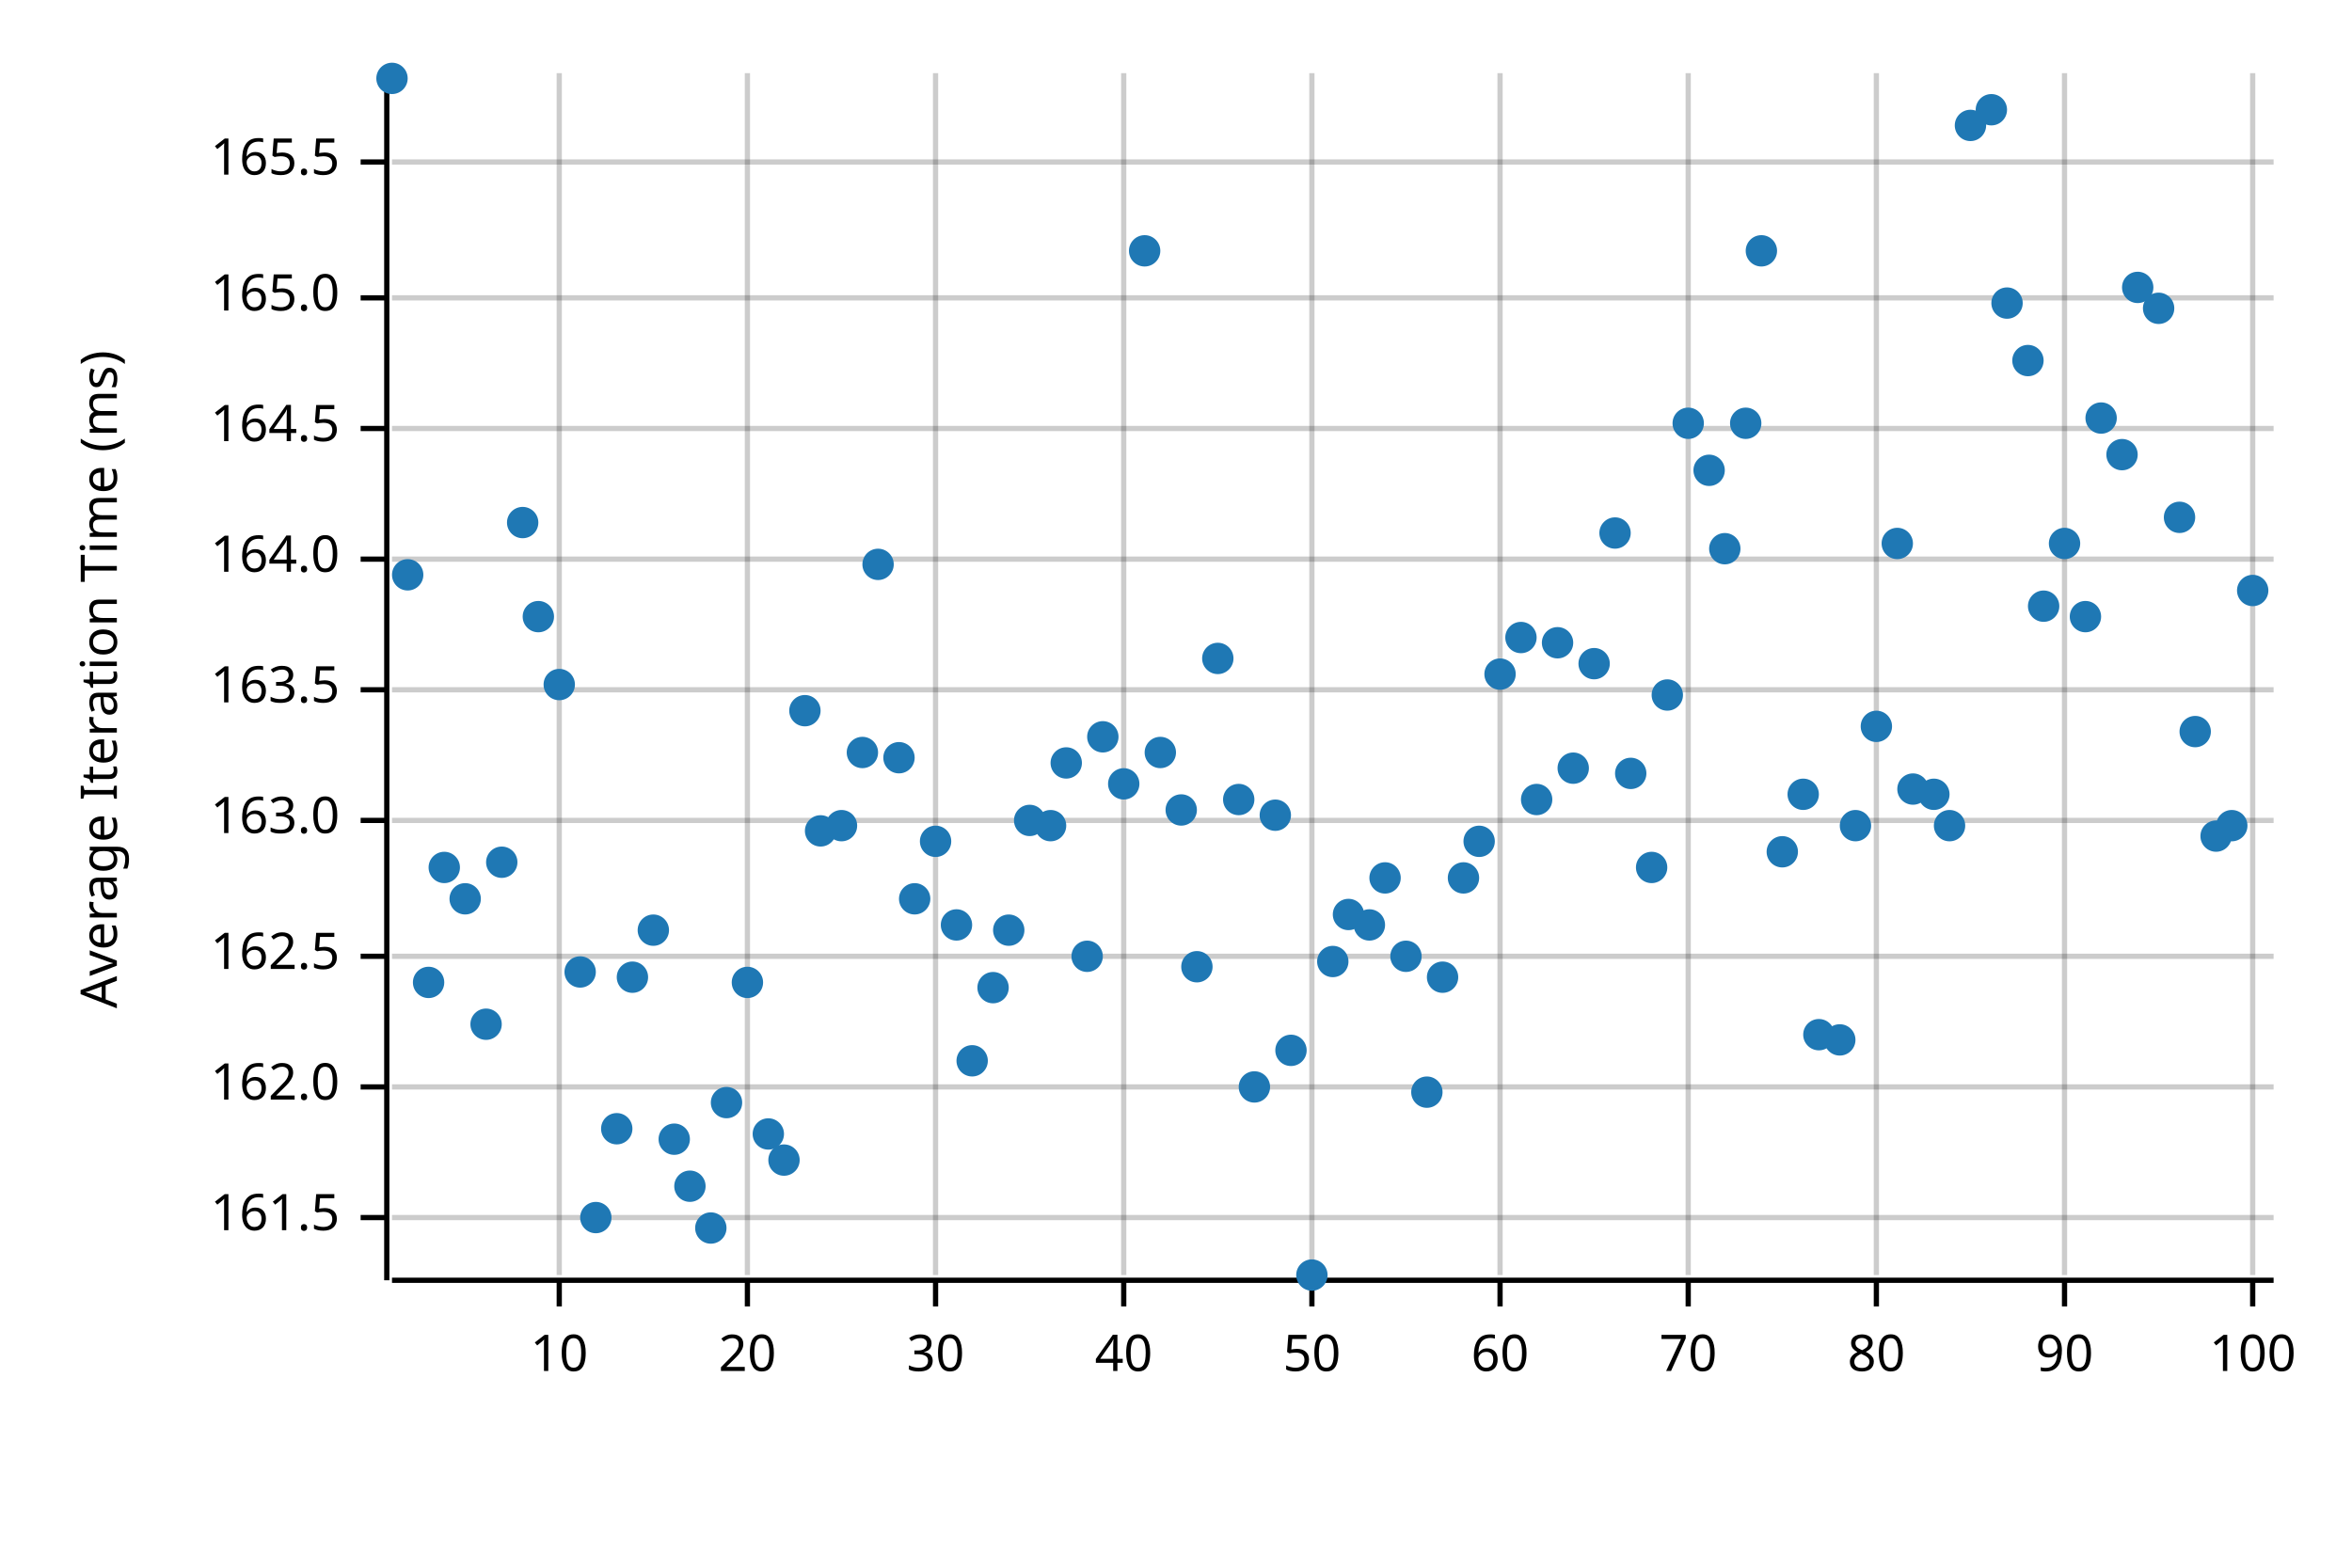
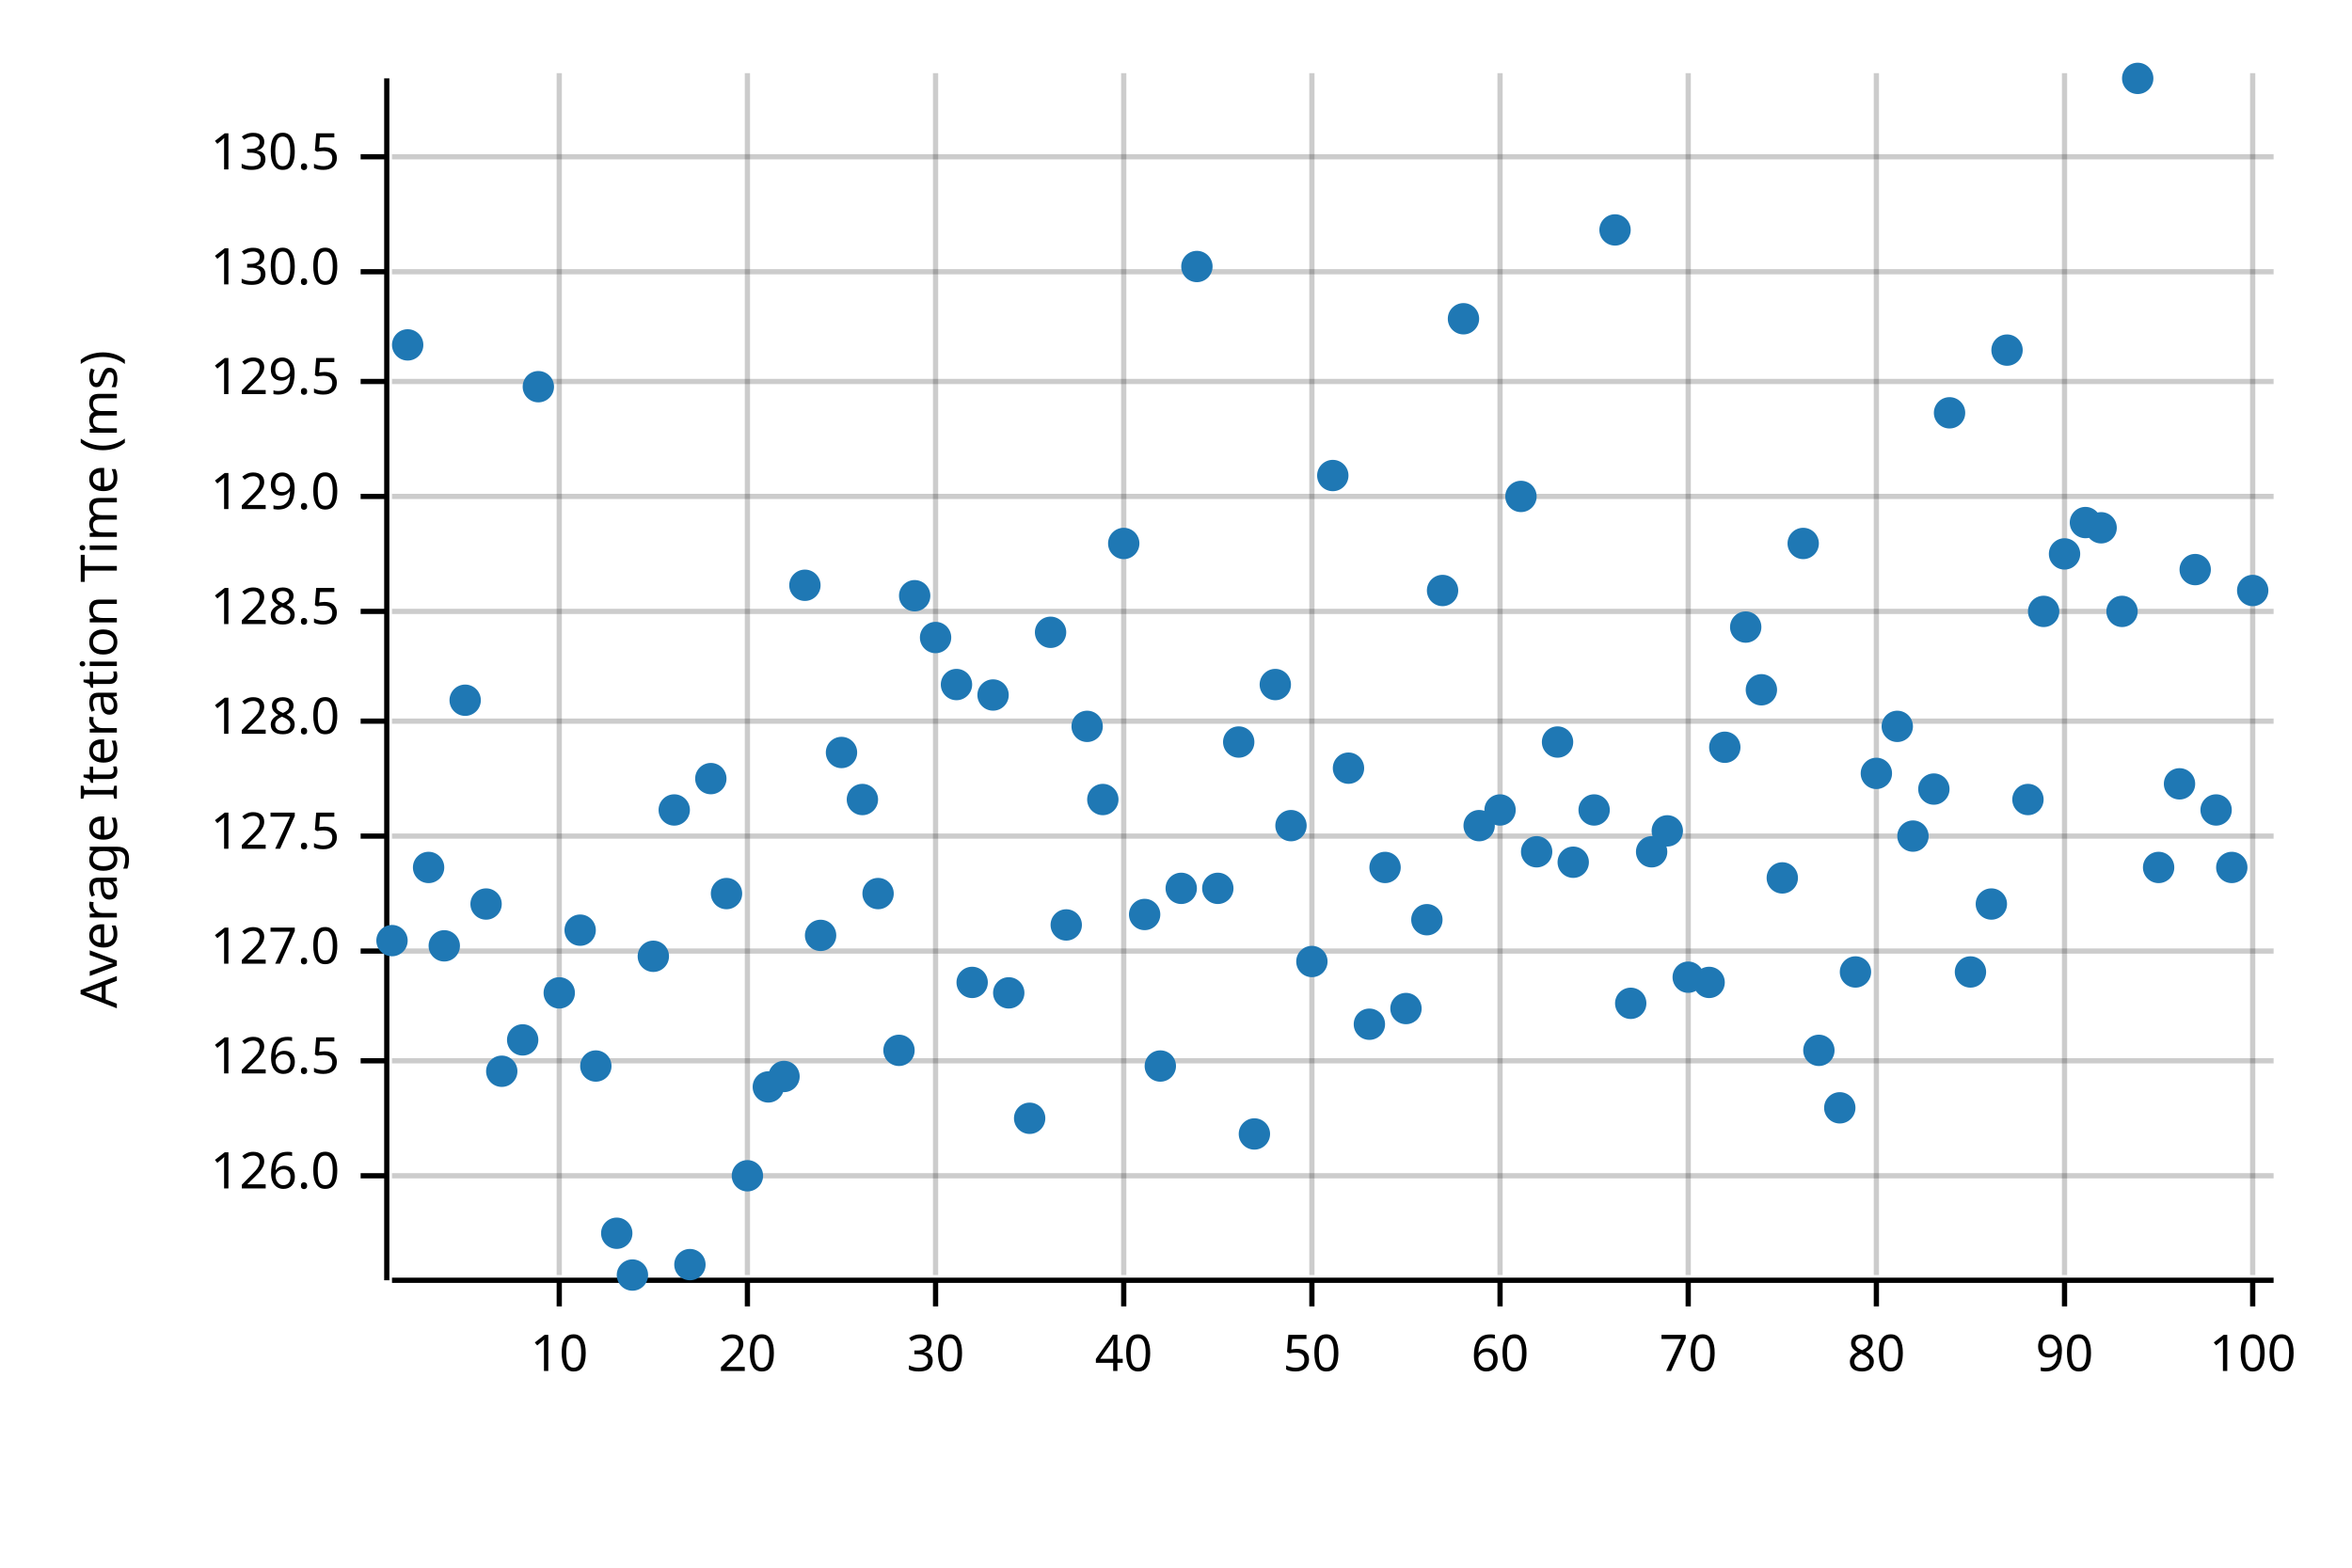
<svg xmlns="http://www.w3.org/2000/svg" width="450" height="300" viewBox="0 0 450 300">
  <text x="15" y="130" dy="0.76em" text-anchor="middle" font-family="sans-serif" font-size="9.677" opacity="1" fill="#000000" transform="rotate(270, 15, 130)">
Average Iteration Time (ms)
</text>
  <line opacity="0.2" stroke="#000000" stroke-width="1" x1="107" y1="244" x2="107" y2="14" />
  <line opacity="0.2" stroke="#000000" stroke-width="1" x1="143" y1="244" x2="143" y2="14" />
  <line opacity="0.2" stroke="#000000" stroke-width="1" x1="179" y1="244" x2="179" y2="14" />
  <line opacity="0.2" stroke="#000000" stroke-width="1" x1="215" y1="244" x2="215" y2="14" />
  <line opacity="0.2" stroke="#000000" stroke-width="1" x1="251" y1="244" x2="251" y2="14" />
  <line opacity="0.2" stroke="#000000" stroke-width="1" x1="287" y1="244" x2="287" y2="14" />
  <line opacity="0.2" stroke="#000000" stroke-width="1" x1="323" y1="244" x2="323" y2="14" />
  <line opacity="0.2" stroke="#000000" stroke-width="1" x1="359" y1="244" x2="359" y2="14" />
  <line opacity="0.2" stroke="#000000" stroke-width="1" x1="395" y1="244" x2="395" y2="14" />
  <line opacity="0.2" stroke="#000000" stroke-width="1" x1="431" y1="244" x2="431" y2="14" />
-   <line opacity="0.2" stroke="#000000" stroke-width="1" x1="75" y1="233" x2="435" y2="233" />
-   <line opacity="0.2" stroke="#000000" stroke-width="1" x1="75" y1="208" x2="435" y2="208" />
-   <line opacity="0.2" stroke="#000000" stroke-width="1" x1="75" y1="183" x2="435" y2="183" />
-   <line opacity="0.2" stroke="#000000" stroke-width="1" x1="75" y1="157" x2="435" y2="157" />
-   <line opacity="0.2" stroke="#000000" stroke-width="1" x1="75" y1="132" x2="435" y2="132" />
-   <line opacity="0.2" stroke="#000000" stroke-width="1" x1="75" y1="107" x2="435" y2="107" />
-   <line opacity="0.2" stroke="#000000" stroke-width="1" x1="75" y1="82" x2="435" y2="82" />
-   <line opacity="0.2" stroke="#000000" stroke-width="1" x1="75" y1="57" x2="435" y2="57" />
-   <line opacity="0.2" stroke="#000000" stroke-width="1" x1="75" y1="31" x2="435" y2="31" />
+   <line opacity="0.2" stroke="#000000" stroke-width="1" x1="75" y1="225" x2="435" y2="225" />
+   <line opacity="0.2" stroke="#000000" stroke-width="1" x1="75" y1="203" x2="435" y2="203" />
+   <line opacity="0.2" stroke="#000000" stroke-width="1" x1="75" y1="182" x2="435" y2="182" />
+   <line opacity="0.2" stroke="#000000" stroke-width="1" x1="75" y1="160" x2="435" y2="160" />
+   <line opacity="0.2" stroke="#000000" stroke-width="1" x1="75" y1="138" x2="435" y2="138" />
+   <line opacity="0.2" stroke="#000000" stroke-width="1" x1="75" y1="117" x2="435" y2="117" />
+   <line opacity="0.2" stroke="#000000" stroke-width="1" x1="75" y1="95" x2="435" y2="95" />
+   <line opacity="0.2" stroke="#000000" stroke-width="1" x1="75" y1="73" x2="435" y2="73" />
+   <line opacity="0.2" stroke="#000000" stroke-width="1" x1="75" y1="52" x2="435" y2="52" />
+   <line opacity="0.2" stroke="#000000" stroke-width="1" x1="75" y1="30" x2="435" y2="30" />
  <polyline fill="none" opacity="1" stroke="#000000" stroke-width="1" points="74,15 74,245 " />
-   <text x="65" y="233" dy="0.5ex" text-anchor="end" font-family="sans-serif" font-size="9.677" opacity="1" fill="#000000">
- 161.5
- </text>
-   <polyline fill="none" opacity="1" stroke="#000000" stroke-width="1" points="69,233 74,233 " />
-   <text x="65" y="208" dy="0.5ex" text-anchor="end" font-family="sans-serif" font-size="9.677" opacity="1" fill="#000000">
- 162.0
- </text>
-   <polyline fill="none" opacity="1" stroke="#000000" stroke-width="1" points="69,208 74,208 " />
-   <text x="65" y="183" dy="0.5ex" text-anchor="end" font-family="sans-serif" font-size="9.677" opacity="1" fill="#000000">
- 162.5
- </text>
-   <polyline fill="none" opacity="1" stroke="#000000" stroke-width="1" points="69,183 74,183 " />
-   <text x="65" y="157" dy="0.5ex" text-anchor="end" font-family="sans-serif" font-size="9.677" opacity="1" fill="#000000">
- 163.0
- </text>
-   <polyline fill="none" opacity="1" stroke="#000000" stroke-width="1" points="69,157 74,157 " />
-   <text x="65" y="132" dy="0.5ex" text-anchor="end" font-family="sans-serif" font-size="9.677" opacity="1" fill="#000000">
- 163.5
- </text>
-   <polyline fill="none" opacity="1" stroke="#000000" stroke-width="1" points="69,132 74,132 " />
-   <text x="65" y="107" dy="0.5ex" text-anchor="end" font-family="sans-serif" font-size="9.677" opacity="1" fill="#000000">
- 164.0
- </text>
-   <polyline fill="none" opacity="1" stroke="#000000" stroke-width="1" points="69,107 74,107 " />
-   <text x="65" y="82" dy="0.5ex" text-anchor="end" font-family="sans-serif" font-size="9.677" opacity="1" fill="#000000">
- 164.5
- </text>
-   <polyline fill="none" opacity="1" stroke="#000000" stroke-width="1" points="69,82 74,82 " />
-   <text x="65" y="57" dy="0.5ex" text-anchor="end" font-family="sans-serif" font-size="9.677" opacity="1" fill="#000000">
- 165.0
- </text>
-   <polyline fill="none" opacity="1" stroke="#000000" stroke-width="1" points="69,57 74,57 " />
-   <text x="65" y="31" dy="0.5ex" text-anchor="end" font-family="sans-serif" font-size="9.677" opacity="1" fill="#000000">
- 165.5
- </text>
-   <polyline fill="none" opacity="1" stroke="#000000" stroke-width="1" points="69,31 74,31 " />
+   <text x="65" y="225" dy="0.5ex" text-anchor="end" font-family="sans-serif" font-size="9.677" opacity="1" fill="#000000">
+ 126.0
+ </text>
+   <polyline fill="none" opacity="1" stroke="#000000" stroke-width="1" points="69,225 74,225 " />
+   <text x="65" y="203" dy="0.5ex" text-anchor="end" font-family="sans-serif" font-size="9.677" opacity="1" fill="#000000">
+ 126.5
+ </text>
+   <polyline fill="none" opacity="1" stroke="#000000" stroke-width="1" points="69,203 74,203 " />
+   <text x="65" y="182" dy="0.5ex" text-anchor="end" font-family="sans-serif" font-size="9.677" opacity="1" fill="#000000">
+ 127.0
+ </text>
+   <polyline fill="none" opacity="1" stroke="#000000" stroke-width="1" points="69,182 74,182 " />
+   <text x="65" y="160" dy="0.5ex" text-anchor="end" font-family="sans-serif" font-size="9.677" opacity="1" fill="#000000">
+ 127.5
+ </text>
+   <polyline fill="none" opacity="1" stroke="#000000" stroke-width="1" points="69,160 74,160 " />
+   <text x="65" y="138" dy="0.5ex" text-anchor="end" font-family="sans-serif" font-size="9.677" opacity="1" fill="#000000">
+ 128.0
+ </text>
+   <polyline fill="none" opacity="1" stroke="#000000" stroke-width="1" points="69,138 74,138 " />
+   <text x="65" y="117" dy="0.5ex" text-anchor="end" font-family="sans-serif" font-size="9.677" opacity="1" fill="#000000">
+ 128.5
+ </text>
+   <polyline fill="none" opacity="1" stroke="#000000" stroke-width="1" points="69,117 74,117 " />
+   <text x="65" y="95" dy="0.5ex" text-anchor="end" font-family="sans-serif" font-size="9.677" opacity="1" fill="#000000">
+ 129.0
+ </text>
+   <polyline fill="none" opacity="1" stroke="#000000" stroke-width="1" points="69,95 74,95 " />
+   <text x="65" y="73" dy="0.5ex" text-anchor="end" font-family="sans-serif" font-size="9.677" opacity="1" fill="#000000">
+ 129.5
+ </text>
+   <polyline fill="none" opacity="1" stroke="#000000" stroke-width="1" points="69,73 74,73 " />
+   <text x="65" y="52" dy="0.5ex" text-anchor="end" font-family="sans-serif" font-size="9.677" opacity="1" fill="#000000">
+ 130.0
+ </text>
+   <polyline fill="none" opacity="1" stroke="#000000" stroke-width="1" points="69,52 74,52 " />
+   <text x="65" y="30" dy="0.5ex" text-anchor="end" font-family="sans-serif" font-size="9.677" opacity="1" fill="#000000">
+ 130.5
+ </text>
+   <polyline fill="none" opacity="1" stroke="#000000" stroke-width="1" points="69,30 74,30 " />
  <polyline fill="none" opacity="1" stroke="#000000" stroke-width="1" points="75,245 435,245 " />
  <text x="107" y="255" dy="0.76em" text-anchor="middle" font-family="sans-serif" font-size="9.677" opacity="1" fill="#000000">
10
</text>
  <polyline fill="none" opacity="1" stroke="#000000" stroke-width="1" points="107,245 107,250 " />
  <text x="143" y="255" dy="0.76em" text-anchor="middle" font-family="sans-serif" font-size="9.677" opacity="1" fill="#000000">
20
</text>
  <polyline fill="none" opacity="1" stroke="#000000" stroke-width="1" points="143,245 143,250 " />
  <text x="179" y="255" dy="0.76em" text-anchor="middle" font-family="sans-serif" font-size="9.677" opacity="1" fill="#000000">
30
</text>
  <polyline fill="none" opacity="1" stroke="#000000" stroke-width="1" points="179,245 179,250 " />
  <text x="215" y="255" dy="0.76em" text-anchor="middle" font-family="sans-serif" font-size="9.677" opacity="1" fill="#000000">
40
</text>
  <polyline fill="none" opacity="1" stroke="#000000" stroke-width="1" points="215,245 215,250 " />
  <text x="251" y="255" dy="0.76em" text-anchor="middle" font-family="sans-serif" font-size="9.677" opacity="1" fill="#000000">
50
</text>
  <polyline fill="none" opacity="1" stroke="#000000" stroke-width="1" points="251,245 251,250 " />
  <text x="287" y="255" dy="0.76em" text-anchor="middle" font-family="sans-serif" font-size="9.677" opacity="1" fill="#000000">
60
</text>
  <polyline fill="none" opacity="1" stroke="#000000" stroke-width="1" points="287,245 287,250 " />
  <text x="323" y="255" dy="0.76em" text-anchor="middle" font-family="sans-serif" font-size="9.677" opacity="1" fill="#000000">
70
</text>
  <polyline fill="none" opacity="1" stroke="#000000" stroke-width="1" points="323,245 323,250 " />
  <text x="359" y="255" dy="0.76em" text-anchor="middle" font-family="sans-serif" font-size="9.677" opacity="1" fill="#000000">
80
</text>
  <polyline fill="none" opacity="1" stroke="#000000" stroke-width="1" points="359,245 359,250 " />
  <text x="395" y="255" dy="0.76em" text-anchor="middle" font-family="sans-serif" font-size="9.677" opacity="1" fill="#000000">
90
</text>
  <polyline fill="none" opacity="1" stroke="#000000" stroke-width="1" points="395,245 395,250 " />
  <text x="431" y="255" dy="0.76em" text-anchor="middle" font-family="sans-serif" font-size="9.677" opacity="1" fill="#000000">
100
</text>
  <polyline fill="none" opacity="1" stroke="#000000" stroke-width="1" points="431,245 431,250 " />
-   <circle cx="75" cy="15" r="3" opacity="1" fill="#1F78B4" stroke="none" stroke-width="1" />
-   <circle cx="78" cy="110" r="3" opacity="1" fill="#1F78B4" stroke="none" stroke-width="1" />
-   <circle cx="82" cy="188" r="3" opacity="1" fill="#1F78B4" stroke="none" stroke-width="1" />
-   <circle cx="85" cy="166" r="3" opacity="1" fill="#1F78B4" stroke="none" stroke-width="1" />
-   <circle cx="89" cy="172" r="3" opacity="1" fill="#1F78B4" stroke="none" stroke-width="1" />
-   <circle cx="93" cy="196" r="3" opacity="1" fill="#1F78B4" stroke="none" stroke-width="1" />
-   <circle cx="96" cy="165" r="3" opacity="1" fill="#1F78B4" stroke="none" stroke-width="1" />
-   <circle cx="100" cy="100" r="3" opacity="1" fill="#1F78B4" stroke="none" stroke-width="1" />
-   <circle cx="103" cy="118" r="3" opacity="1" fill="#1F78B4" stroke="none" stroke-width="1" />
-   <circle cx="107" cy="131" r="3" opacity="1" fill="#1F78B4" stroke="none" stroke-width="1" />
-   <circle cx="111" cy="186" r="3" opacity="1" fill="#1F78B4" stroke="none" stroke-width="1" />
-   <circle cx="114" cy="233" r="3" opacity="1" fill="#1F78B4" stroke="none" stroke-width="1" />
-   <circle cx="118" cy="216" r="3" opacity="1" fill="#1F78B4" stroke="none" stroke-width="1" />
-   <circle cx="121" cy="187" r="3" opacity="1" fill="#1F78B4" stroke="none" stroke-width="1" />
-   <circle cx="125" cy="178" r="3" opacity="1" fill="#1F78B4" stroke="none" stroke-width="1" />
-   <circle cx="129" cy="218" r="3" opacity="1" fill="#1F78B4" stroke="none" stroke-width="1" />
-   <circle cx="132" cy="227" r="3" opacity="1" fill="#1F78B4" stroke="none" stroke-width="1" />
-   <circle cx="136" cy="235" r="3" opacity="1" fill="#1F78B4" stroke="none" stroke-width="1" />
-   <circle cx="139" cy="211" r="3" opacity="1" fill="#1F78B4" stroke="none" stroke-width="1" />
-   <circle cx="143" cy="188" r="3" opacity="1" fill="#1F78B4" stroke="none" stroke-width="1" />
-   <circle cx="147" cy="217" r="3" opacity="1" fill="#1F78B4" stroke="none" stroke-width="1" />
-   <circle cx="150" cy="222" r="3" opacity="1" fill="#1F78B4" stroke="none" stroke-width="1" />
-   <circle cx="154" cy="136" r="3" opacity="1" fill="#1F78B4" stroke="none" stroke-width="1" />
-   <circle cx="157" cy="159" r="3" opacity="1" fill="#1F78B4" stroke="none" stroke-width="1" />
-   <circle cx="161" cy="158" r="3" opacity="1" fill="#1F78B4" stroke="none" stroke-width="1" />
-   <circle cx="165" cy="144" r="3" opacity="1" fill="#1F78B4" stroke="none" stroke-width="1" />
-   <circle cx="168" cy="108" r="3" opacity="1" fill="#1F78B4" stroke="none" stroke-width="1" />
-   <circle cx="172" cy="145" r="3" opacity="1" fill="#1F78B4" stroke="none" stroke-width="1" />
-   <circle cx="175" cy="172" r="3" opacity="1" fill="#1F78B4" stroke="none" stroke-width="1" />
-   <circle cx="179" cy="161" r="3" opacity="1" fill="#1F78B4" stroke="none" stroke-width="1" />
-   <circle cx="183" cy="177" r="3" opacity="1" fill="#1F78B4" stroke="none" stroke-width="1" />
-   <circle cx="186" cy="203" r="3" opacity="1" fill="#1F78B4" stroke="none" stroke-width="1" />
-   <circle cx="190" cy="189" r="3" opacity="1" fill="#1F78B4" stroke="none" stroke-width="1" />
-   <circle cx="193" cy="178" r="3" opacity="1" fill="#1F78B4" stroke="none" stroke-width="1" />
-   <circle cx="197" cy="157" r="3" opacity="1" fill="#1F78B4" stroke="none" stroke-width="1" />
-   <circle cx="201" cy="158" r="3" opacity="1" fill="#1F78B4" stroke="none" stroke-width="1" />
-   <circle cx="204" cy="146" r="3" opacity="1" fill="#1F78B4" stroke="none" stroke-width="1" />
-   <circle cx="208" cy="183" r="3" opacity="1" fill="#1F78B4" stroke="none" stroke-width="1" />
-   <circle cx="211" cy="141" r="3" opacity="1" fill="#1F78B4" stroke="none" stroke-width="1" />
-   <circle cx="215" cy="150" r="3" opacity="1" fill="#1F78B4" stroke="none" stroke-width="1" />
-   <circle cx="219" cy="48" r="3" opacity="1" fill="#1F78B4" stroke="none" stroke-width="1" />
-   <circle cx="222" cy="144" r="3" opacity="1" fill="#1F78B4" stroke="none" stroke-width="1" />
-   <circle cx="226" cy="155" r="3" opacity="1" fill="#1F78B4" stroke="none" stroke-width="1" />
-   <circle cx="229" cy="185" r="3" opacity="1" fill="#1F78B4" stroke="none" stroke-width="1" />
-   <circle cx="233" cy="126" r="3" opacity="1" fill="#1F78B4" stroke="none" stroke-width="1" />
-   <circle cx="237" cy="153" r="3" opacity="1" fill="#1F78B4" stroke="none" stroke-width="1" />
-   <circle cx="240" cy="208" r="3" opacity="1" fill="#1F78B4" stroke="none" stroke-width="1" />
-   <circle cx="244" cy="156" r="3" opacity="1" fill="#1F78B4" stroke="none" stroke-width="1" />
-   <circle cx="247" cy="201" r="3" opacity="1" fill="#1F78B4" stroke="none" stroke-width="1" />
-   <circle cx="251" cy="244" r="3" opacity="1" fill="#1F78B4" stroke="none" stroke-width="1" />
-   <circle cx="255" cy="184" r="3" opacity="1" fill="#1F78B4" stroke="none" stroke-width="1" />
-   <circle cx="258" cy="175" r="3" opacity="1" fill="#1F78B4" stroke="none" stroke-width="1" />
-   <circle cx="262" cy="177" r="3" opacity="1" fill="#1F78B4" stroke="none" stroke-width="1" />
-   <circle cx="265" cy="168" r="3" opacity="1" fill="#1F78B4" stroke="none" stroke-width="1" />
-   <circle cx="269" cy="183" r="3" opacity="1" fill="#1F78B4" stroke="none" stroke-width="1" />
-   <circle cx="273" cy="209" r="3" opacity="1" fill="#1F78B4" stroke="none" stroke-width="1" />
-   <circle cx="276" cy="187" r="3" opacity="1" fill="#1F78B4" stroke="none" stroke-width="1" />
-   <circle cx="280" cy="168" r="3" opacity="1" fill="#1F78B4" stroke="none" stroke-width="1" />
-   <circle cx="283" cy="161" r="3" opacity="1" fill="#1F78B4" stroke="none" stroke-width="1" />
-   <circle cx="287" cy="129" r="3" opacity="1" fill="#1F78B4" stroke="none" stroke-width="1" />
-   <circle cx="291" cy="122" r="3" opacity="1" fill="#1F78B4" stroke="none" stroke-width="1" />
-   <circle cx="294" cy="153" r="3" opacity="1" fill="#1F78B4" stroke="none" stroke-width="1" />
-   <circle cx="298" cy="123" r="3" opacity="1" fill="#1F78B4" stroke="none" stroke-width="1" />
-   <circle cx="301" cy="147" r="3" opacity="1" fill="#1F78B4" stroke="none" stroke-width="1" />
-   <circle cx="305" cy="127" r="3" opacity="1" fill="#1F78B4" stroke="none" stroke-width="1" />
-   <circle cx="309" cy="102" r="3" opacity="1" fill="#1F78B4" stroke="none" stroke-width="1" />
-   <circle cx="312" cy="148" r="3" opacity="1" fill="#1F78B4" stroke="none" stroke-width="1" />
-   <circle cx="316" cy="166" r="3" opacity="1" fill="#1F78B4" stroke="none" stroke-width="1" />
-   <circle cx="319" cy="133" r="3" opacity="1" fill="#1F78B4" stroke="none" stroke-width="1" />
-   <circle cx="323" cy="81" r="3" opacity="1" fill="#1F78B4" stroke="none" stroke-width="1" />
-   <circle cx="327" cy="90" r="3" opacity="1" fill="#1F78B4" stroke="none" stroke-width="1" />
-   <circle cx="330" cy="105" r="3" opacity="1" fill="#1F78B4" stroke="none" stroke-width="1" />
-   <circle cx="334" cy="81" r="3" opacity="1" fill="#1F78B4" stroke="none" stroke-width="1" />
-   <circle cx="337" cy="48" r="3" opacity="1" fill="#1F78B4" stroke="none" stroke-width="1" />
-   <circle cx="341" cy="163" r="3" opacity="1" fill="#1F78B4" stroke="none" stroke-width="1" />
-   <circle cx="345" cy="152" r="3" opacity="1" fill="#1F78B4" stroke="none" stroke-width="1" />
-   <circle cx="348" cy="198" r="3" opacity="1" fill="#1F78B4" stroke="none" stroke-width="1" />
-   <circle cx="352" cy="199" r="3" opacity="1" fill="#1F78B4" stroke="none" stroke-width="1" />
-   <circle cx="355" cy="158" r="3" opacity="1" fill="#1F78B4" stroke="none" stroke-width="1" />
-   <circle cx="359" cy="139" r="3" opacity="1" fill="#1F78B4" stroke="none" stroke-width="1" />
-   <circle cx="363" cy="104" r="3" opacity="1" fill="#1F78B4" stroke="none" stroke-width="1" />
-   <circle cx="366" cy="151" r="3" opacity="1" fill="#1F78B4" stroke="none" stroke-width="1" />
-   <circle cx="370" cy="152" r="3" opacity="1" fill="#1F78B4" stroke="none" stroke-width="1" />
-   <circle cx="373" cy="158" r="3" opacity="1" fill="#1F78B4" stroke="none" stroke-width="1" />
-   <circle cx="377" cy="24" r="3" opacity="1" fill="#1F78B4" stroke="none" stroke-width="1" />
-   <circle cx="381" cy="21" r="3" opacity="1" fill="#1F78B4" stroke="none" stroke-width="1" />
-   <circle cx="384" cy="58" r="3" opacity="1" fill="#1F78B4" stroke="none" stroke-width="1" />
-   <circle cx="388" cy="69" r="3" opacity="1" fill="#1F78B4" stroke="none" stroke-width="1" />
-   <circle cx="391" cy="116" r="3" opacity="1" fill="#1F78B4" stroke="none" stroke-width="1" />
-   <circle cx="395" cy="104" r="3" opacity="1" fill="#1F78B4" stroke="none" stroke-width="1" />
-   <circle cx="399" cy="118" r="3" opacity="1" fill="#1F78B4" stroke="none" stroke-width="1" />
-   <circle cx="402" cy="80" r="3" opacity="1" fill="#1F78B4" stroke="none" stroke-width="1" />
-   <circle cx="406" cy="87" r="3" opacity="1" fill="#1F78B4" stroke="none" stroke-width="1" />
-   <circle cx="409" cy="55" r="3" opacity="1" fill="#1F78B4" stroke="none" stroke-width="1" />
-   <circle cx="413" cy="59" r="3" opacity="1" fill="#1F78B4" stroke="none" stroke-width="1" />
-   <circle cx="417" cy="99" r="3" opacity="1" fill="#1F78B4" stroke="none" stroke-width="1" />
-   <circle cx="420" cy="140" r="3" opacity="1" fill="#1F78B4" stroke="none" stroke-width="1" />
-   <circle cx="424" cy="160" r="3" opacity="1" fill="#1F78B4" stroke="none" stroke-width="1" />
-   <circle cx="427" cy="158" r="3" opacity="1" fill="#1F78B4" stroke="none" stroke-width="1" />
+   <circle cx="75" cy="180" r="3" opacity="1" fill="#1F78B4" stroke="none" stroke-width="1" />
+   <circle cx="78" cy="66" r="3" opacity="1" fill="#1F78B4" stroke="none" stroke-width="1" />
+   <circle cx="82" cy="166" r="3" opacity="1" fill="#1F78B4" stroke="none" stroke-width="1" />
+   <circle cx="85" cy="181" r="3" opacity="1" fill="#1F78B4" stroke="none" stroke-width="1" />
+   <circle cx="89" cy="134" r="3" opacity="1" fill="#1F78B4" stroke="none" stroke-width="1" />
+   <circle cx="93" cy="173" r="3" opacity="1" fill="#1F78B4" stroke="none" stroke-width="1" />
+   <circle cx="96" cy="205" r="3" opacity="1" fill="#1F78B4" stroke="none" stroke-width="1" />
+   <circle cx="100" cy="199" r="3" opacity="1" fill="#1F78B4" stroke="none" stroke-width="1" />
+   <circle cx="103" cy="74" r="3" opacity="1" fill="#1F78B4" stroke="none" stroke-width="1" />
+   <circle cx="107" cy="190" r="3" opacity="1" fill="#1F78B4" stroke="none" stroke-width="1" />
+   <circle cx="111" cy="178" r="3" opacity="1" fill="#1F78B4" stroke="none" stroke-width="1" />
+   <circle cx="114" cy="204" r="3" opacity="1" fill="#1F78B4" stroke="none" stroke-width="1" />
+   <circle cx="118" cy="236" r="3" opacity="1" fill="#1F78B4" stroke="none" stroke-width="1" />
+   <circle cx="121" cy="244" r="3" opacity="1" fill="#1F78B4" stroke="none" stroke-width="1" />
+   <circle cx="125" cy="183" r="3" opacity="1" fill="#1F78B4" stroke="none" stroke-width="1" />
+   <circle cx="129" cy="155" r="3" opacity="1" fill="#1F78B4" stroke="none" stroke-width="1" />
+   <circle cx="132" cy="242" r="3" opacity="1" fill="#1F78B4" stroke="none" stroke-width="1" />
+   <circle cx="136" cy="149" r="3" opacity="1" fill="#1F78B4" stroke="none" stroke-width="1" />
+   <circle cx="139" cy="171" r="3" opacity="1" fill="#1F78B4" stroke="none" stroke-width="1" />
+   <circle cx="143" cy="225" r="3" opacity="1" fill="#1F78B4" stroke="none" stroke-width="1" />
+   <circle cx="147" cy="208" r="3" opacity="1" fill="#1F78B4" stroke="none" stroke-width="1" />
+   <circle cx="150" cy="206" r="3" opacity="1" fill="#1F78B4" stroke="none" stroke-width="1" />
+   <circle cx="154" cy="112" r="3" opacity="1" fill="#1F78B4" stroke="none" stroke-width="1" />
+   <circle cx="157" cy="179" r="3" opacity="1" fill="#1F78B4" stroke="none" stroke-width="1" />
+   <circle cx="161" cy="144" r="3" opacity="1" fill="#1F78B4" stroke="none" stroke-width="1" />
+   <circle cx="165" cy="153" r="3" opacity="1" fill="#1F78B4" stroke="none" stroke-width="1" />
+   <circle cx="168" cy="171" r="3" opacity="1" fill="#1F78B4" stroke="none" stroke-width="1" />
+   <circle cx="172" cy="201" r="3" opacity="1" fill="#1F78B4" stroke="none" stroke-width="1" />
+   <circle cx="175" cy="114" r="3" opacity="1" fill="#1F78B4" stroke="none" stroke-width="1" />
+   <circle cx="179" cy="122" r="3" opacity="1" fill="#1F78B4" stroke="none" stroke-width="1" />
+   <circle cx="183" cy="131" r="3" opacity="1" fill="#1F78B4" stroke="none" stroke-width="1" />
+   <circle cx="186" cy="188" r="3" opacity="1" fill="#1F78B4" stroke="none" stroke-width="1" />
+   <circle cx="190" cy="133" r="3" opacity="1" fill="#1F78B4" stroke="none" stroke-width="1" />
+   <circle cx="193" cy="190" r="3" opacity="1" fill="#1F78B4" stroke="none" stroke-width="1" />
+   <circle cx="197" cy="214" r="3" opacity="1" fill="#1F78B4" stroke="none" stroke-width="1" />
+   <circle cx="201" cy="121" r="3" opacity="1" fill="#1F78B4" stroke="none" stroke-width="1" />
+   <circle cx="204" cy="177" r="3" opacity="1" fill="#1F78B4" stroke="none" stroke-width="1" />
+   <circle cx="208" cy="139" r="3" opacity="1" fill="#1F78B4" stroke="none" stroke-width="1" />
+   <circle cx="211" cy="153" r="3" opacity="1" fill="#1F78B4" stroke="none" stroke-width="1" />
+   <circle cx="215" cy="104" r="3" opacity="1" fill="#1F78B4" stroke="none" stroke-width="1" />
+   <circle cx="219" cy="175" r="3" opacity="1" fill="#1F78B4" stroke="none" stroke-width="1" />
+   <circle cx="222" cy="204" r="3" opacity="1" fill="#1F78B4" stroke="none" stroke-width="1" />
+   <circle cx="226" cy="170" r="3" opacity="1" fill="#1F78B4" stroke="none" stroke-width="1" />
+   <circle cx="229" cy="51" r="3" opacity="1" fill="#1F78B4" stroke="none" stroke-width="1" />
+   <circle cx="233" cy="170" r="3" opacity="1" fill="#1F78B4" stroke="none" stroke-width="1" />
+   <circle cx="237" cy="142" r="3" opacity="1" fill="#1F78B4" stroke="none" stroke-width="1" />
+   <circle cx="240" cy="217" r="3" opacity="1" fill="#1F78B4" stroke="none" stroke-width="1" />
+   <circle cx="244" cy="131" r="3" opacity="1" fill="#1F78B4" stroke="none" stroke-width="1" />
+   <circle cx="247" cy="158" r="3" opacity="1" fill="#1F78B4" stroke="none" stroke-width="1" />
+   <circle cx="251" cy="184" r="3" opacity="1" fill="#1F78B4" stroke="none" stroke-width="1" />
+   <circle cx="255" cy="91" r="3" opacity="1" fill="#1F78B4" stroke="none" stroke-width="1" />
+   <circle cx="258" cy="147" r="3" opacity="1" fill="#1F78B4" stroke="none" stroke-width="1" />
+   <circle cx="262" cy="196" r="3" opacity="1" fill="#1F78B4" stroke="none" stroke-width="1" />
+   <circle cx="265" cy="166" r="3" opacity="1" fill="#1F78B4" stroke="none" stroke-width="1" />
+   <circle cx="269" cy="193" r="3" opacity="1" fill="#1F78B4" stroke="none" stroke-width="1" />
+   <circle cx="273" cy="176" r="3" opacity="1" fill="#1F78B4" stroke="none" stroke-width="1" />
+   <circle cx="276" cy="113" r="3" opacity="1" fill="#1F78B4" stroke="none" stroke-width="1" />
+   <circle cx="280" cy="61" r="3" opacity="1" fill="#1F78B4" stroke="none" stroke-width="1" />
+   <circle cx="283" cy="158" r="3" opacity="1" fill="#1F78B4" stroke="none" stroke-width="1" />
+   <circle cx="287" cy="155" r="3" opacity="1" fill="#1F78B4" stroke="none" stroke-width="1" />
+   <circle cx="291" cy="95" r="3" opacity="1" fill="#1F78B4" stroke="none" stroke-width="1" />
+   <circle cx="294" cy="163" r="3" opacity="1" fill="#1F78B4" stroke="none" stroke-width="1" />
+   <circle cx="298" cy="142" r="3" opacity="1" fill="#1F78B4" stroke="none" stroke-width="1" />
+   <circle cx="301" cy="165" r="3" opacity="1" fill="#1F78B4" stroke="none" stroke-width="1" />
+   <circle cx="305" cy="155" r="3" opacity="1" fill="#1F78B4" stroke="none" stroke-width="1" />
+   <circle cx="309" cy="44" r="3" opacity="1" fill="#1F78B4" stroke="none" stroke-width="1" />
+   <circle cx="312" cy="192" r="3" opacity="1" fill="#1F78B4" stroke="none" stroke-width="1" />
+   <circle cx="316" cy="163" r="3" opacity="1" fill="#1F78B4" stroke="none" stroke-width="1" />
+   <circle cx="319" cy="159" r="3" opacity="1" fill="#1F78B4" stroke="none" stroke-width="1" />
+   <circle cx="323" cy="187" r="3" opacity="1" fill="#1F78B4" stroke="none" stroke-width="1" />
+   <circle cx="327" cy="188" r="3" opacity="1" fill="#1F78B4" stroke="none" stroke-width="1" />
+   <circle cx="330" cy="143" r="3" opacity="1" fill="#1F78B4" stroke="none" stroke-width="1" />
+   <circle cx="334" cy="120" r="3" opacity="1" fill="#1F78B4" stroke="none" stroke-width="1" />
+   <circle cx="337" cy="132" r="3" opacity="1" fill="#1F78B4" stroke="none" stroke-width="1" />
+   <circle cx="341" cy="168" r="3" opacity="1" fill="#1F78B4" stroke="none" stroke-width="1" />
+   <circle cx="345" cy="104" r="3" opacity="1" fill="#1F78B4" stroke="none" stroke-width="1" />
+   <circle cx="348" cy="201" r="3" opacity="1" fill="#1F78B4" stroke="none" stroke-width="1" />
+   <circle cx="352" cy="212" r="3" opacity="1" fill="#1F78B4" stroke="none" stroke-width="1" />
+   <circle cx="355" cy="186" r="3" opacity="1" fill="#1F78B4" stroke="none" stroke-width="1" />
+   <circle cx="359" cy="148" r="3" opacity="1" fill="#1F78B4" stroke="none" stroke-width="1" />
+   <circle cx="363" cy="139" r="3" opacity="1" fill="#1F78B4" stroke="none" stroke-width="1" />
+   <circle cx="366" cy="160" r="3" opacity="1" fill="#1F78B4" stroke="none" stroke-width="1" />
+   <circle cx="370" cy="151" r="3" opacity="1" fill="#1F78B4" stroke="none" stroke-width="1" />
+   <circle cx="373" cy="79" r="3" opacity="1" fill="#1F78B4" stroke="none" stroke-width="1" />
+   <circle cx="377" cy="186" r="3" opacity="1" fill="#1F78B4" stroke="none" stroke-width="1" />
+   <circle cx="381" cy="173" r="3" opacity="1" fill="#1F78B4" stroke="none" stroke-width="1" />
+   <circle cx="384" cy="67" r="3" opacity="1" fill="#1F78B4" stroke="none" stroke-width="1" />
+   <circle cx="388" cy="153" r="3" opacity="1" fill="#1F78B4" stroke="none" stroke-width="1" />
+   <circle cx="391" cy="117" r="3" opacity="1" fill="#1F78B4" stroke="none" stroke-width="1" />
+   <circle cx="395" cy="106" r="3" opacity="1" fill="#1F78B4" stroke="none" stroke-width="1" />
+   <circle cx="399" cy="100" r="3" opacity="1" fill="#1F78B4" stroke="none" stroke-width="1" />
+   <circle cx="402" cy="101" r="3" opacity="1" fill="#1F78B4" stroke="none" stroke-width="1" />
+   <circle cx="406" cy="117" r="3" opacity="1" fill="#1F78B4" stroke="none" stroke-width="1" />
+   <circle cx="409" cy="15" r="3" opacity="1" fill="#1F78B4" stroke="none" stroke-width="1" />
+   <circle cx="413" cy="166" r="3" opacity="1" fill="#1F78B4" stroke="none" stroke-width="1" />
+   <circle cx="417" cy="150" r="3" opacity="1" fill="#1F78B4" stroke="none" stroke-width="1" />
+   <circle cx="420" cy="109" r="3" opacity="1" fill="#1F78B4" stroke="none" stroke-width="1" />
+   <circle cx="424" cy="155" r="3" opacity="1" fill="#1F78B4" stroke="none" stroke-width="1" />
+   <circle cx="427" cy="166" r="3" opacity="1" fill="#1F78B4" stroke="none" stroke-width="1" />
  <circle cx="431" cy="113" r="3" opacity="1" fill="#1F78B4" stroke="none" stroke-width="1" />
</svg>
